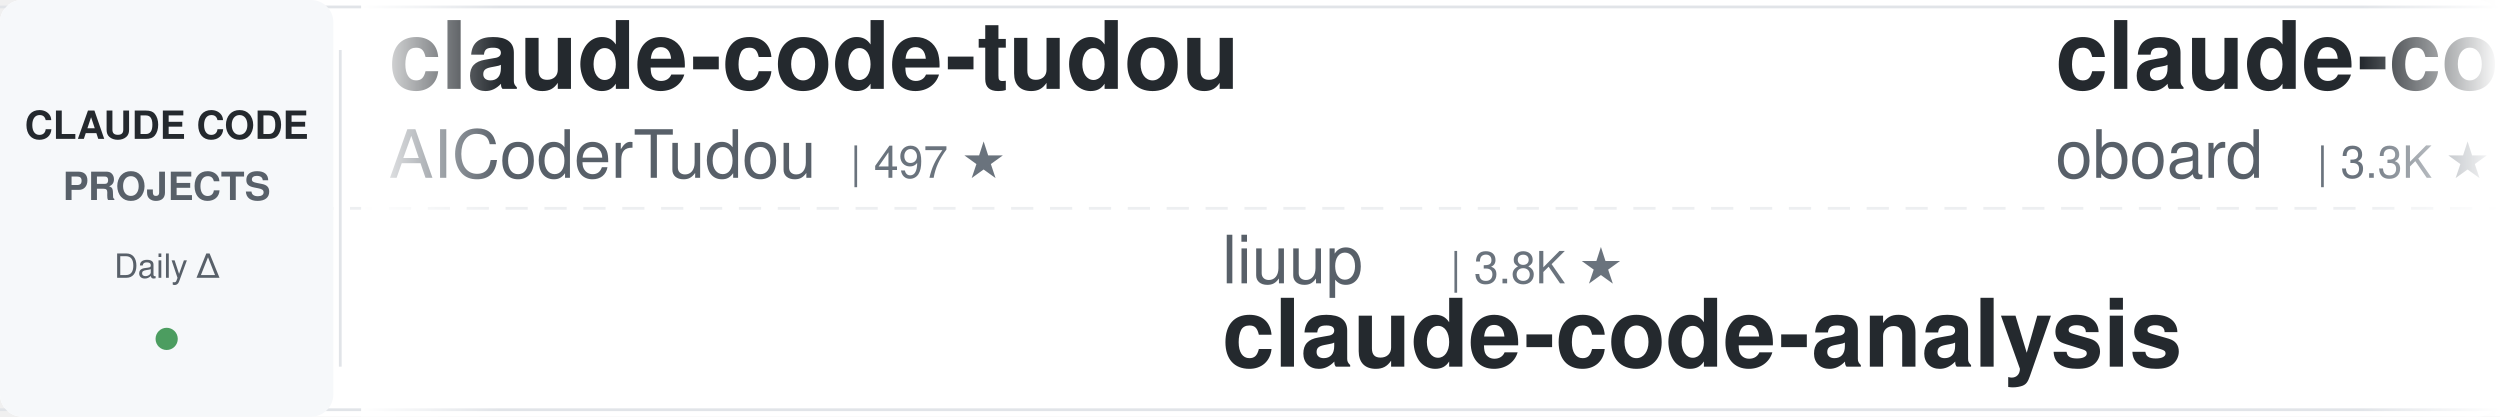
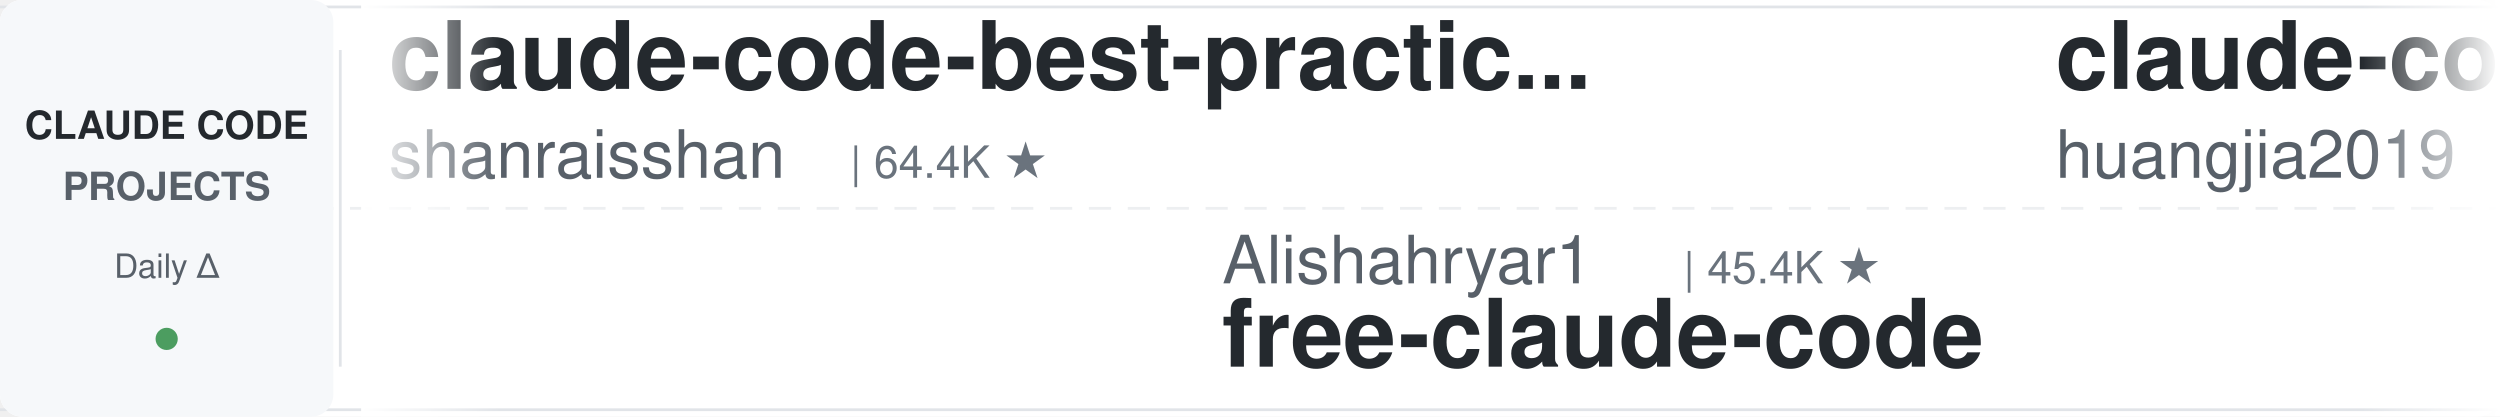
<svg xmlns="http://www.w3.org/2000/svg" width="900" height="150">
  <defs>
    <linearGradient id="leftFade" x1="0%" y1="0%" x2="100%" y2="0%">
      <stop offset="0%" style="stop-color:#ffffff;stop-opacity:1" />
      <stop offset="100%" style="stop-color:#ffffff;stop-opacity:0" />
    </linearGradient>
    <linearGradient id="rightFade" x1="0%" y1="0%" x2="100%" y2="0%">
      <stop offset="0%" style="stop-color:#ffffff;stop-opacity:0" />
      <stop offset="100%" style="stop-color:#ffffff;stop-opacity:1" />
    </linearGradient>
  </defs>
  <rect width="900" height="150" fill="#ffffff" rx="8" />
  <rect x="0" y="2" width="900" height="1" fill="#e1e4e8" />
  <rect x="0" y="147" width="900" height="1" fill="#e1e4e8" />
  <line x1="0" y1="75" x2="900" y2="75" stroke="#e1e4e8" stroke-width="1" stroke-dasharray="8 6" opacity="0.6" />
  <rect x="0" y="0" width="120" height="150" fill="#f6f8fa" rx="8" />
  <text x="60" y="50" font-family="-apple-system, BlinkMacSystemFont, 'Segoe UI', Helvetica, Arial, sans-serif" font-size="14" font-weight="600" fill="#24292e" text-anchor="middle">CLAUDE CODE</text>
  <text x="60" y="72" font-family="-apple-system, BlinkMacSystemFont, 'Segoe UI', Helvetica, Arial, sans-serif" font-size="14" font-weight="600" fill="#586069" text-anchor="middle">PROJECTS</text>
  <text x="60" y="100" font-family="-apple-system, BlinkMacSystemFont, 'Segoe UI', Helvetica, Arial, sans-serif" font-size="12" font-weight="500" fill="#586069" text-anchor="middle">Daily Δ</text>
  <circle cx="60" cy="122" r="4" fill="#22863a" opacity="0.8" />
  <rect x="122" y="18" width="1" height="114" fill="#e1e4e8" />
  <clipPath id="tickerClip">
    <rect x="130" y="0" width="770" height="150" />
  </clipPath>
  <g clip-path="url(#tickerClip)">
    <g id="tickerItems">
      <animateTransform attributeName="transform" attributeType="XML" type="translate" from="0 0" to="-3000 0" dur="54s" repeatCount="indefinite" />
      <g transform="translate(0, 0)">
-         <text x="140" y="32" font-family="-apple-system, BlinkMacSystemFont, 'Segoe UI', Helvetica, Arial, sans-serif" font-size="34" font-weight="600" fill="#24292e">claude-code-tudou</text>
-         <text x="140" y="64" font-family="-apple-system, BlinkMacSystemFont, 'Segoe UI', Helvetica, Arial, sans-serif" font-size="24" font-weight="400" fill="#586069">AICoderTudou</text>
-         <text x="306" y="64" font-family="-apple-system, BlinkMacSystemFont, 'Segoe UI', Helvetica, Arial, sans-serif" font-size="16" font-weight="500" fill="#6a737d">| 497 ★</text>
+         <text x="140" y="32" font-family="-apple-system, BlinkMacSystemFont, 'Segoe UI', Helvetica, Arial, sans-serif" font-size="34" font-weight="600" fill="#24292e">claude-code-best-practic...</text>
+         <text x="140" y="64" font-family="-apple-system, BlinkMacSystemFont, 'Segoe UI', Helvetica, Arial, sans-serif" font-size="24" font-weight="400" fill="#586069">shanraisshan</text>
+         <text x="306" y="64" font-family="-apple-system, BlinkMacSystemFont, 'Segoe UI', Helvetica, Arial, sans-serif" font-size="16" font-weight="500" fill="#6a737d">| 64.4K ★</text>
      </g>
      <g transform="translate(300, 0)">
+         <text x="140" y="102" font-family="-apple-system, BlinkMacSystemFont, 'Segoe UI', Helvetica, Arial, sans-serif" font-size="24" font-weight="400" fill="#586069">Alishahryar1</text>
+         <text x="306" y="102" font-family="-apple-system, BlinkMacSystemFont, 'Segoe UI', Helvetica, Arial, sans-serif" font-size="16" font-weight="500" fill="#6a737d">| 45.4K ★</text>
+         <text x="140" y="132" font-family="-apple-system, BlinkMacSystemFont, 'Segoe UI', Helvetica, Arial, sans-serif" font-size="34" font-weight="600" fill="#24292e">free-claude-code</text>
+       </g>
+       <g transform="translate(600, 0)">
+         <text x="140" y="32" font-family="-apple-system, BlinkMacSystemFont, 'Segoe UI', Helvetica, Arial, sans-serif" font-size="34" font-weight="600" fill="#24292e">claude-code-engineering</text>
+         <text x="140" y="64" font-family="-apple-system, BlinkMacSystemFont, 'Segoe UI', Helvetica, Arial, sans-serif" font-size="24" font-weight="400" fill="#586069">huangjia2019</text>
+         <text x="306" y="64" font-family="-apple-system, BlinkMacSystemFont, 'Segoe UI', Helvetica, Arial, sans-serif" font-size="16" font-weight="500" fill="#6a737d">| 1.1K ★</text>
+       </g>
+       <g transform="translate(900, 0)">
+         <text x="140" y="102" font-family="-apple-system, BlinkMacSystemFont, 'Segoe UI', Helvetica, Arial, sans-serif" font-size="24" font-weight="400" fill="#586069">krusemediallc</text>
+         <text x="318" y="102" font-family="-apple-system, BlinkMacSystemFont, 'Segoe UI', Helvetica, Arial, sans-serif" font-size="16" font-weight="500" fill="#6a737d">| 1.2K ★</text>
+         <text x="140" y="132" font-family="-apple-system, BlinkMacSystemFont, 'Segoe UI', Helvetica, Arial, sans-serif" font-size="34" font-weight="600" fill="#24292e">arcads-claude-code</text>
+       </g>
+       <g transform="translate(1200, 0)">
+         <text x="140" y="32" font-family="-apple-system, BlinkMacSystemFont, 'Segoe UI', Helvetica, Arial, sans-serif" font-size="34" font-weight="600" fill="#24292e">claude-code-prompts</text>
+         <text x="140" y="64" font-family="-apple-system, BlinkMacSystemFont, 'Segoe UI', Helvetica, Arial, sans-serif" font-size="24" font-weight="400" fill="#586069">repowise-dev</text>
+         <text x="306" y="64" font-family="-apple-system, BlinkMacSystemFont, 'Segoe UI', Helvetica, Arial, sans-serif" font-size="16" font-weight="500" fill="#6a737d">| 1.2K ★</text>
+       </g>
+       <g transform="translate(1500, 0)">
+         <text x="140" y="102" font-family="-apple-system, BlinkMacSystemFont, 'Segoe UI', Helvetica, Arial, sans-serif" font-size="24" font-weight="400" fill="#586069">frankbria</text>
+         <text x="270" y="102" font-family="-apple-system, BlinkMacSystemFont, 'Segoe UI', Helvetica, Arial, sans-serif" font-size="16" font-weight="500" fill="#6a737d">| 9.6K ★</text>
+         <text x="140" y="132" font-family="-apple-system, BlinkMacSystemFont, 'Segoe UI', Helvetica, Arial, sans-serif" font-size="34" font-weight="600" fill="#24292e">ralph-claude-code</text>
+       </g>
+       <g transform="translate(1800, 0)">
+         <text x="140" y="32" font-family="-apple-system, BlinkMacSystemFont, 'Segoe UI', Helvetica, Arial, sans-serif" font-size="34" font-weight="600" fill="#24292e">claude-coder</text>
+         <text x="140" y="64" font-family="-apple-system, BlinkMacSystemFont, 'Segoe UI', Helvetica, Arial, sans-serif" font-size="24" font-weight="400" fill="#586069">kodu-ai</text>
+         <text x="246" y="64" font-family="-apple-system, BlinkMacSystemFont, 'Segoe UI', Helvetica, Arial, sans-serif" font-size="16" font-weight="500" fill="#6a737d">| 5.2K ★</text>
+       </g>
+       <g transform="translate(2100, 0)">
+         <text x="140" y="102" font-family="-apple-system, BlinkMacSystemFont, 'Segoe UI', Helvetica, Arial, sans-serif" font-size="24" font-weight="400" fill="#586069">ChrisWiles</text>
+         <text x="282" y="102" font-family="-apple-system, BlinkMacSystemFont, 'Segoe UI', Helvetica, Arial, sans-serif" font-size="16" font-weight="500" fill="#6a737d">| 6.0K ★</text>
+         <text x="140" y="132" font-family="-apple-system, BlinkMacSystemFont, 'Segoe UI', Helvetica, Arial, sans-serif" font-size="34" font-weight="600" fill="#24292e">claude-code-showcase</text>
+       </g>
+       <g transform="translate(2400, 0)">
+         <text x="140" y="32" font-family="-apple-system, BlinkMacSystemFont, 'Segoe UI', Helvetica, Arial, sans-serif" font-size="34" font-weight="600" fill="#24292e">claude-code-source</text>
+         <text x="140" y="64" font-family="-apple-system, BlinkMacSystemFont, 'Segoe UI', Helvetica, Arial, sans-serif" font-size="24" font-weight="400" fill="#586069">AprilNEA</text>
+         <text x="258" y="64" font-family="-apple-system, BlinkMacSystemFont, 'Segoe UI', Helvetica, Arial, sans-serif" font-size="16" font-weight="500" fill="#6a737d">| 391 ★</text>
+       </g>
+       <g transform="translate(2700, 0)">
        <text x="140" y="102" font-family="-apple-system, BlinkMacSystemFont, 'Segoe UI', Helvetica, Arial, sans-serif" font-size="24" font-weight="400" fill="#586069">liuup</text>
        <text x="222" y="102" font-family="-apple-system, BlinkMacSystemFont, 'Segoe UI', Helvetica, Arial, sans-serif" font-size="16" font-weight="500" fill="#6a737d">| 3.8K ★</text>
        <text x="140" y="132" font-family="-apple-system, BlinkMacSystemFont, 'Segoe UI', Helvetica, Arial, sans-serif" font-size="34" font-weight="600" fill="#24292e">claude-code-analysis</text>
      </g>
-       <g transform="translate(600, 0)">
-         <text x="140" y="32" font-family="-apple-system, BlinkMacSystemFont, 'Segoe UI', Helvetica, Arial, sans-serif" font-size="34" font-weight="600" fill="#24292e">claude-code-rev</text>
-         <text x="140" y="64" font-family="-apple-system, BlinkMacSystemFont, 'Segoe UI', Helvetica, Arial, sans-serif" font-size="24" font-weight="400" fill="#586069">oboard</text>
-         <text x="234" y="64" font-family="-apple-system, BlinkMacSystemFont, 'Segoe UI', Helvetica, Arial, sans-serif" font-size="16" font-weight="500" fill="#6a737d">| 3.3K ★</text>
+       <g transform="translate(3000, 0)">
+         <text x="140" y="32" font-family="-apple-system, BlinkMacSystemFont, 'Segoe UI', Helvetica, Arial, sans-serif" font-size="34" font-weight="600" fill="#24292e">claude-code-best-practic...</text>
+         <text x="140" y="64" font-family="-apple-system, BlinkMacSystemFont, 'Segoe UI', Helvetica, Arial, sans-serif" font-size="24" font-weight="400" fill="#586069">shanraisshan</text>
+         <text x="306" y="64" font-family="-apple-system, BlinkMacSystemFont, 'Segoe UI', Helvetica, Arial, sans-serif" font-size="16" font-weight="500" fill="#6a737d">| 64.4K ★</text>
      </g>
-       <g transform="translate(900, 0)">
+       <g transform="translate(3300, 0)">
        <text x="140" y="102" font-family="-apple-system, BlinkMacSystemFont, 'Segoe UI', Helvetica, Arial, sans-serif" font-size="24" font-weight="400" fill="#586069">Alishahryar1</text>
-         <text x="306" y="102" font-family="-apple-system, BlinkMacSystemFont, 'Segoe UI', Helvetica, Arial, sans-serif" font-size="16" font-weight="500" fill="#6a737d">| 45.3K ★</text>
+         <text x="306" y="102" font-family="-apple-system, BlinkMacSystemFont, 'Segoe UI', Helvetica, Arial, sans-serif" font-size="16" font-weight="500" fill="#6a737d">| 45.4K ★</text>
        <text x="140" y="132" font-family="-apple-system, BlinkMacSystemFont, 'Segoe UI', Helvetica, Arial, sans-serif" font-size="34" font-weight="600" fill="#24292e">free-claude-code</text>
      </g>
-       <g transform="translate(1200, 0)">
-         <text x="140" y="32" font-family="-apple-system, BlinkMacSystemFont, 'Segoe UI', Helvetica, Arial, sans-serif" font-size="34" font-weight="600" fill="#24292e">claude-code-my-workflow</text>
-         <text x="140" y="64" font-family="-apple-system, BlinkMacSystemFont, 'Segoe UI', Helvetica, Arial, sans-serif" font-size="24" font-weight="400" fill="#586069">pedrohcgs</text>
-         <text x="270" y="64" font-family="-apple-system, BlinkMacSystemFont, 'Segoe UI', Helvetica, Arial, sans-serif" font-size="16" font-weight="500" fill="#6a737d">| 1.5K ★</text>
-       </g>
-       <g transform="translate(1500, 0)">
-         <text x="140" y="102" font-family="-apple-system, BlinkMacSystemFont, 'Segoe UI', Helvetica, Arial, sans-serif" font-size="24" font-weight="400" fill="#586069">anthropics</text>
-         <text x="282" y="102" font-family="-apple-system, BlinkMacSystemFont, 'Segoe UI', Helvetica, Arial, sans-serif" font-size="16" font-weight="500" fill="#6a737d">| 168.6K ★</text>
-         <text x="140" y="132" font-family="-apple-system, BlinkMacSystemFont, 'Segoe UI', Helvetica, Arial, sans-serif" font-size="34" font-weight="600" fill="#24292e">skills</text>
-       </g>
-       <g transform="translate(1800, 0)">
-         <text x="140" y="32" font-family="-apple-system, BlinkMacSystemFont, 'Segoe UI', Helvetica, Arial, sans-serif" font-size="34" font-weight="600" fill="#24292e">claude-code-from-source</text>
-         <text x="140" y="64" font-family="-apple-system, BlinkMacSystemFont, 'Segoe UI', Helvetica, Arial, sans-serif" font-size="24" font-weight="400" fill="#586069">alejandrobalderas</text>
-         <text x="366" y="64" font-family="-apple-system, BlinkMacSystemFont, 'Segoe UI', Helvetica, Arial, sans-serif" font-size="16" font-weight="500" fill="#6a737d">| 2.8K ★</text>
-       </g>
-       <g transform="translate(2100, 0)">
-         <text x="140" y="102" font-family="-apple-system, BlinkMacSystemFont, 'Segoe UI', Helvetica, Arial, sans-serif" font-size="24" font-weight="400" fill="#586069">luongnv89</text>
-         <text x="270" y="102" font-family="-apple-system, BlinkMacSystemFont, 'Segoe UI', Helvetica, Arial, sans-serif" font-size="16" font-weight="500" fill="#6a737d">| 41.0K ★</text>
-         <text x="140" y="132" font-family="-apple-system, BlinkMacSystemFont, 'Segoe UI', Helvetica, Arial, sans-serif" font-size="34" font-weight="600" fill="#24292e">claude-howto</text>
-       </g>
-       <g transform="translate(2400, 0)">
-         <text x="140" y="32" font-family="-apple-system, BlinkMacSystemFont, 'Segoe UI', Helvetica, Arial, sans-serif" font-size="34" font-weight="600" fill="#24292e">claude-code-action</text>
-         <text x="140" y="64" font-family="-apple-system, BlinkMacSystemFont, 'Segoe UI', Helvetica, Arial, sans-serif" font-size="24" font-weight="400" fill="#586069">anthropics</text>
-         <text x="282" y="64" font-family="-apple-system, BlinkMacSystemFont, 'Segoe UI', Helvetica, Arial, sans-serif" font-size="16" font-weight="500" fill="#6a737d">| 8.6K ★</text>
-       </g>
-       <g transform="translate(2700, 0)">
-         <text x="140" y="102" font-family="-apple-system, BlinkMacSystemFont, 'Segoe UI', Helvetica, Arial, sans-serif" font-size="24" font-weight="400" fill="#586069">AprilNEA</text>
-         <text x="258" y="102" font-family="-apple-system, BlinkMacSystemFont, 'Segoe UI', Helvetica, Arial, sans-serif" font-size="16" font-weight="500" fill="#6a737d">| 391 ★</text>
-         <text x="140" y="132" font-family="-apple-system, BlinkMacSystemFont, 'Segoe UI', Helvetica, Arial, sans-serif" font-size="34" font-weight="600" fill="#24292e">claude-code-source</text>
-       </g>
-       <g transform="translate(3000, 0)">
-         <text x="140" y="32" font-family="-apple-system, BlinkMacSystemFont, 'Segoe UI', Helvetica, Arial, sans-serif" font-size="34" font-weight="600" fill="#24292e">claude-code-tudou</text>
-         <text x="140" y="64" font-family="-apple-system, BlinkMacSystemFont, 'Segoe UI', Helvetica, Arial, sans-serif" font-size="24" font-weight="400" fill="#586069">AICoderTudou</text>
-         <text x="306" y="64" font-family="-apple-system, BlinkMacSystemFont, 'Segoe UI', Helvetica, Arial, sans-serif" font-size="16" font-weight="500" fill="#6a737d">| 497 ★</text>
-       </g>
-       <g transform="translate(3300, 0)">
-         <text x="140" y="102" font-family="-apple-system, BlinkMacSystemFont, 'Segoe UI', Helvetica, Arial, sans-serif" font-size="24" font-weight="400" fill="#586069">liuup</text>
-         <text x="222" y="102" font-family="-apple-system, BlinkMacSystemFont, 'Segoe UI', Helvetica, Arial, sans-serif" font-size="16" font-weight="500" fill="#6a737d">| 3.8K ★</text>
-         <text x="140" y="132" font-family="-apple-system, BlinkMacSystemFont, 'Segoe UI', Helvetica, Arial, sans-serif" font-size="34" font-weight="600" fill="#24292e">claude-code-analysis</text>
-       </g>
      <g transform="translate(3600, 0)">
-         <text x="140" y="32" font-family="-apple-system, BlinkMacSystemFont, 'Segoe UI', Helvetica, Arial, sans-serif" font-size="34" font-weight="600" fill="#24292e">claude-code-rev</text>
-         <text x="140" y="64" font-family="-apple-system, BlinkMacSystemFont, 'Segoe UI', Helvetica, Arial, sans-serif" font-size="24" font-weight="400" fill="#586069">oboard</text>
-         <text x="234" y="64" font-family="-apple-system, BlinkMacSystemFont, 'Segoe UI', Helvetica, Arial, sans-serif" font-size="16" font-weight="500" fill="#6a737d">| 3.3K ★</text>
+         <text x="140" y="32" font-family="-apple-system, BlinkMacSystemFont, 'Segoe UI', Helvetica, Arial, sans-serif" font-size="34" font-weight="600" fill="#24292e">claude-code-engineering</text>
+         <text x="140" y="64" font-family="-apple-system, BlinkMacSystemFont, 'Segoe UI', Helvetica, Arial, sans-serif" font-size="24" font-weight="400" fill="#586069">huangjia2019</text>
+         <text x="306" y="64" font-family="-apple-system, BlinkMacSystemFont, 'Segoe UI', Helvetica, Arial, sans-serif" font-size="16" font-weight="500" fill="#6a737d">| 1.1K ★</text>
      </g>
      <g transform="translate(3900, 0)">
-         <text x="140" y="102" font-family="-apple-system, BlinkMacSystemFont, 'Segoe UI', Helvetica, Arial, sans-serif" font-size="24" font-weight="400" fill="#586069">Alishahryar1</text>
-         <text x="306" y="102" font-family="-apple-system, BlinkMacSystemFont, 'Segoe UI', Helvetica, Arial, sans-serif" font-size="16" font-weight="500" fill="#6a737d">| 45.3K ★</text>
-         <text x="140" y="132" font-family="-apple-system, BlinkMacSystemFont, 'Segoe UI', Helvetica, Arial, sans-serif" font-size="34" font-weight="600" fill="#24292e">free-claude-code</text>
+         <text x="140" y="102" font-family="-apple-system, BlinkMacSystemFont, 'Segoe UI', Helvetica, Arial, sans-serif" font-size="24" font-weight="400" fill="#586069">krusemediallc</text>
+         <text x="318" y="102" font-family="-apple-system, BlinkMacSystemFont, 'Segoe UI', Helvetica, Arial, sans-serif" font-size="16" font-weight="500" fill="#6a737d">| 1.2K ★</text>
+         <text x="140" y="132" font-family="-apple-system, BlinkMacSystemFont, 'Segoe UI', Helvetica, Arial, sans-serif" font-size="34" font-weight="600" fill="#24292e">arcads-claude-code</text>
      </g>
    </g>
  </g>
  <rect x="130" y="0" width="50" height="150" fill="url(#leftFade)" />
  <rect x="850" y="0" width="50" height="150" fill="url(#rightFade)" />
</svg>
